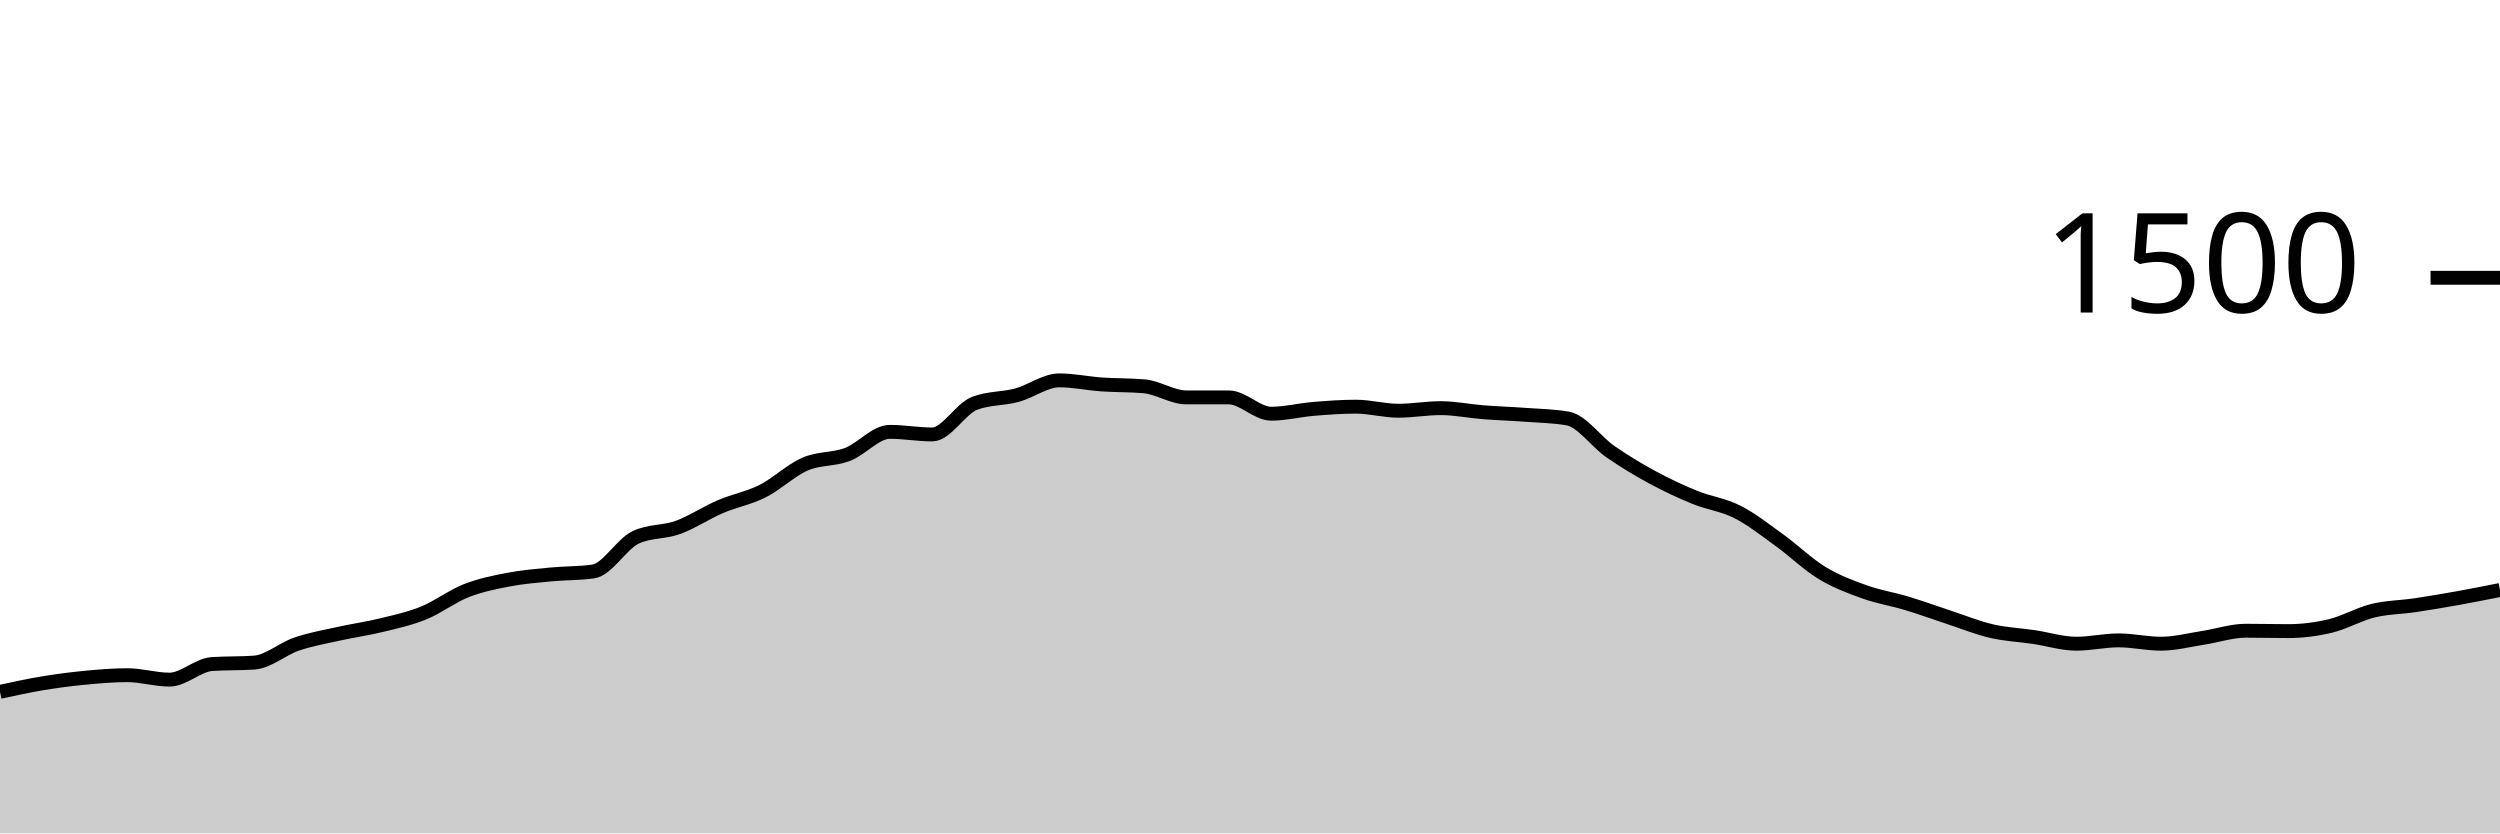
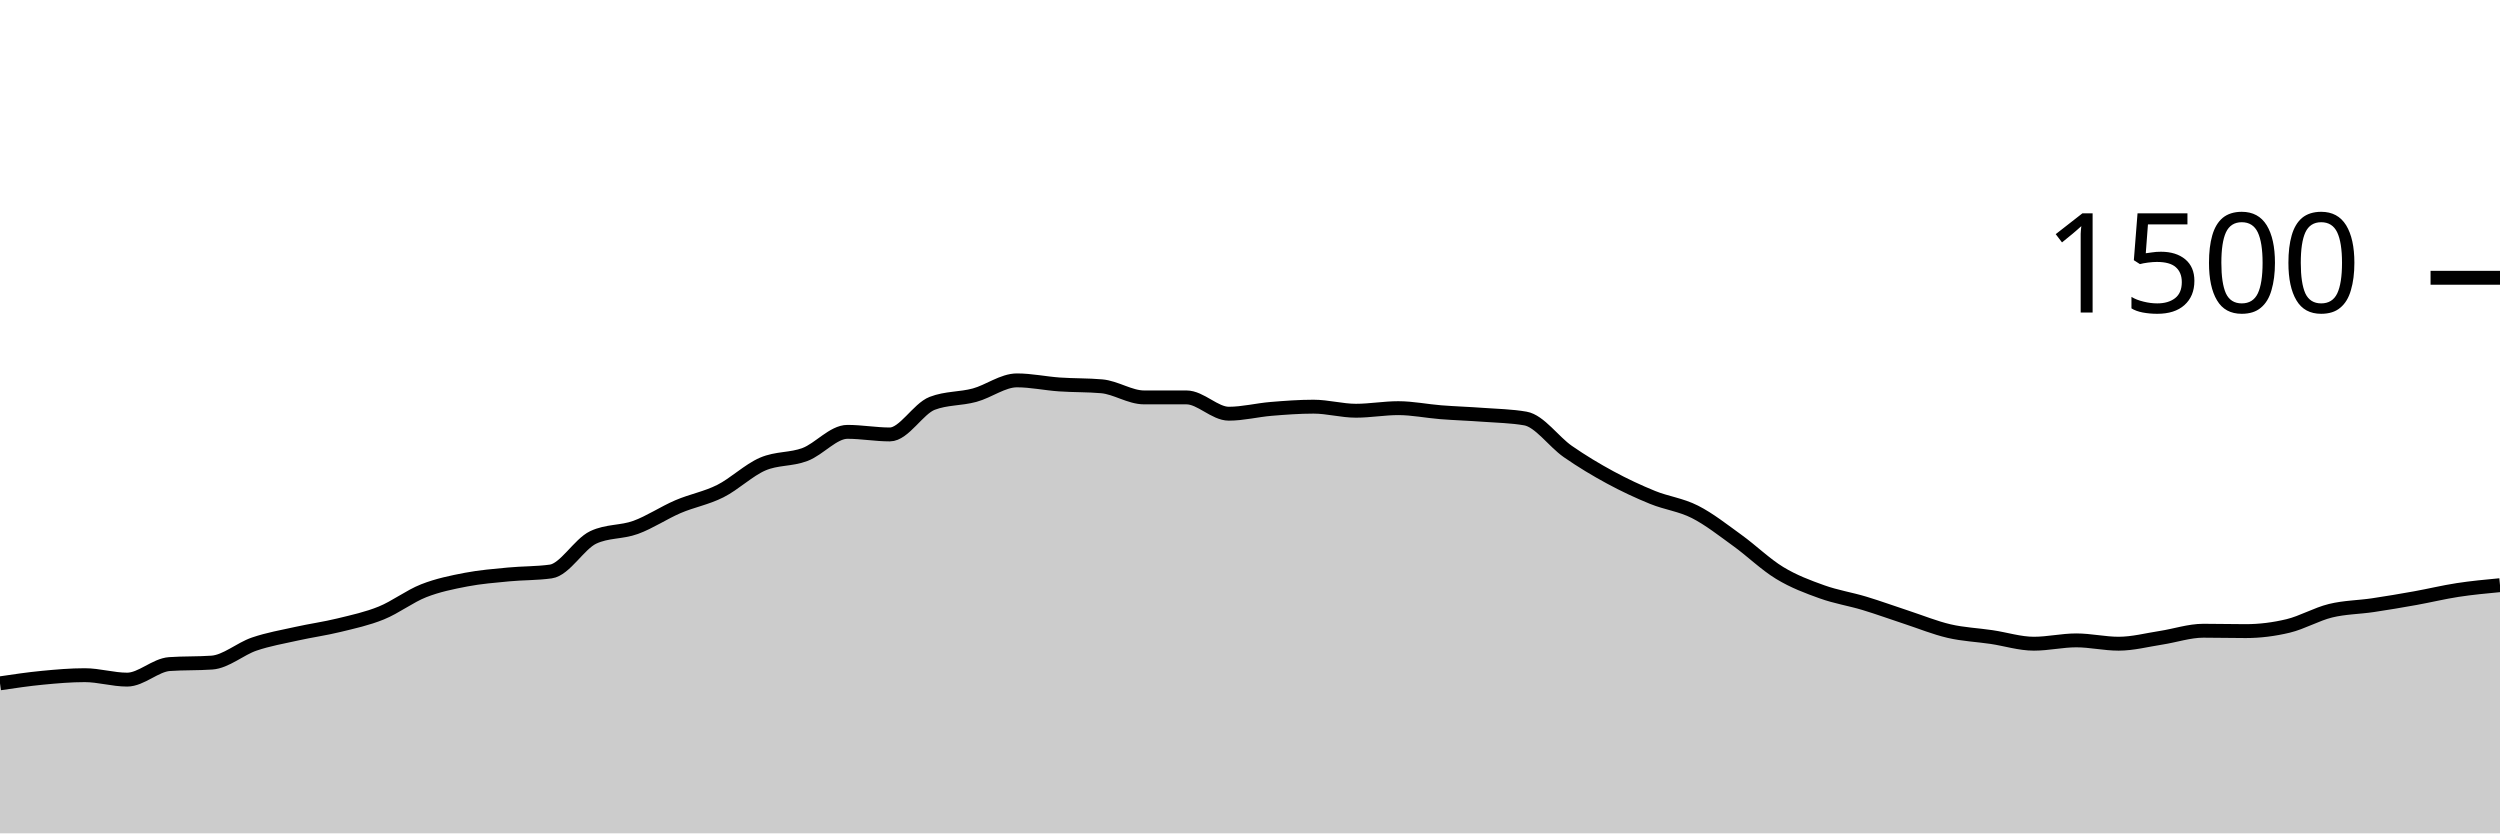
<svg xmlns="http://www.w3.org/2000/svg" viewBox="0 0 180 60">
  <g transform="translate(0,20)">
-     <path class="area" fill="rgba(0, 0, 0, 0.2)" d="M0,29.813C1.017,29.591,2.034,29.369,3.051,29.2C4.068,29.031,5.085,28.898,6.102,28.8C7.119,28.702,8.136,28.613,9.153,28.613C10.169,28.613,11.186,28.933,12.203,28.933C13.22,28.933,14.237,27.884,15.254,27.813C16.271,27.742,17.288,27.778,18.305,27.707C19.322,27.636,20.339,26.72,21.356,26.373C22.373,26.027,23.39,25.853,24.407,25.627C25.424,25.4,26.441,25.262,27.458,25.013C28.475,24.764,29.492,24.547,30.508,24.133C31.525,23.72,32.542,22.933,33.559,22.533C34.576,22.133,35.593,21.929,36.61,21.733C37.627,21.538,38.644,21.458,39.661,21.36C40.678,21.262,41.695,21.289,42.712,21.147C43.729,21.004,44.746,19.173,45.763,18.693C46.78,18.213,47.797,18.342,48.814,17.973C49.831,17.604,50.847,16.916,51.864,16.48C52.881,16.044,53.898,15.871,54.915,15.36C55.932,14.849,56.949,13.853,57.966,13.413C58.983,12.973,60,13.107,61.017,12.72C62.034,12.333,63.051,11.093,64.068,11.093C65.085,11.093,66.102,11.28,67.119,11.28C68.136,11.28,69.153,9.431,70.169,9.04C71.186,8.649,72.203,8.729,73.22,8.453C74.237,8.178,75.254,7.387,76.271,7.387C77.288,7.387,78.305,7.609,79.322,7.68C80.339,7.751,81.356,7.724,82.373,7.813C83.39,7.902,84.407,8.613,85.424,8.613C86.441,8.613,87.458,8.613,88.475,8.613C89.492,8.613,90.508,9.787,91.525,9.787C92.542,9.787,93.559,9.524,94.576,9.44C95.593,9.356,96.61,9.28,97.627,9.28C98.644,9.28,99.661,9.573,100.678,9.573C101.695,9.573,102.712,9.387,103.729,9.387C104.746,9.387,105.763,9.6,106.78,9.68C107.797,9.76,108.814,9.791,109.831,9.867C110.847,9.942,111.864,9.956,112.881,10.133C113.898,10.311,114.915,11.8,115.932,12.507C116.949,13.213,117.966,13.822,118.983,14.373C120,14.924,121.017,15.4,122.034,15.813C123.051,16.227,124.068,16.338,125.085,16.853C126.102,17.369,127.119,18.173,128.136,18.907C129.153,19.64,130.169,20.636,131.186,21.253C132.203,21.871,133.22,22.249,134.237,22.613C135.254,22.978,136.271,23.133,137.288,23.44C138.305,23.747,139.322,24.12,140.339,24.453C141.356,24.787,142.373,25.204,143.39,25.44C144.407,25.676,145.424,25.716,146.441,25.867C147.458,26.018,148.475,26.347,149.492,26.347C150.508,26.347,151.525,26.107,152.542,26.107C153.559,26.107,154.576,26.347,155.593,26.347C156.61,26.347,157.627,26.076,158.644,25.92C159.661,25.764,160.678,25.413,161.695,25.413C162.712,25.413,163.729,25.44,164.746,25.44C165.763,25.44,166.78,25.311,167.797,25.067C168.814,24.822,169.831,24.222,170.847,23.973C171.864,23.724,172.881,23.724,173.898,23.573C174.915,23.422,175.932,23.249,176.949,23.067C177.966,22.884,178.983,22.682,180,22.48L180,40C178.983,40,177.966,40,176.949,40C175.932,40,174.915,40,173.898,40C172.881,40,171.864,40,170.847,40C169.831,40,168.814,40,167.797,40C166.78,40,165.763,40,164.746,40C163.729,40,162.712,40,161.695,40C160.678,40,159.661,40,158.644,40C157.627,40,156.61,40,155.593,40C154.576,40,153.559,40,152.542,40C151.525,40,150.508,40,149.492,40C148.475,40,147.458,40,146.441,40C145.424,40,144.407,40,143.39,40C142.373,40,141.356,40,140.339,40C139.322,40,138.305,40,137.288,40C136.271,40,135.254,40,134.237,40C133.22,40,132.203,40,131.186,40C130.169,40,129.153,40,128.136,40C127.119,40,126.102,40,125.085,40C124.068,40,123.051,40,122.034,40C121.017,40,120,40,118.983,40C117.966,40,116.949,40,115.932,40C114.915,40,113.898,40,112.881,40C111.864,40,110.847,40,109.831,40C108.814,40,107.797,40,106.78,40C105.763,40,104.746,40,103.729,40C102.712,40,101.695,40,100.678,40C99.661,40,98.644,40,97.627,40C96.61,40,95.593,40,94.576,40C93.559,40,92.542,40,91.525,40C90.508,40,89.492,40,88.475,40C87.458,40,86.441,40,85.424,40C84.407,40,83.39,40,82.373,40C81.356,40,80.339,40,79.322,40C78.305,40,77.288,40,76.271,40C75.254,40,74.237,40,73.22,40C72.203,40,71.186,40,70.169,40C69.153,40,68.136,40,67.119,40C66.102,40,65.085,40,64.068,40C63.051,40,62.034,40,61.017,40C60,40,58.983,40,57.966,40C56.949,40,55.932,40,54.915,40C53.898,40,52.881,40,51.864,40C50.847,40,49.831,40,48.814,40C47.797,40,46.78,40,45.763,40C44.746,40,43.729,40,42.712,40C41.695,40,40.678,40,39.661,40C38.644,40,37.627,40,36.61,40C35.593,40,34.576,40,33.559,40C32.542,40,31.525,40,30.508,40C29.492,40,28.475,40,27.458,40C26.441,40,25.424,40,24.407,40C23.39,40,22.373,40,21.356,40C20.339,40,19.322,40,18.305,40C17.288,40,16.271,40,15.254,40C14.237,40,13.22,40,12.203,40C11.186,40,10.169,40,9.153,40C8.136,40,7.119,40,6.102,40C5.085,40,4.068,40,3.051,40C2.034,40,1.017,40,0,40Z" />
-     <path class="line" stroke="black" fill="none" d="M0,29.813C1.017,29.591,2.034,29.369,3.051,29.2C4.068,29.031,5.085,28.898,6.102,28.8C7.119,28.702,8.136,28.613,9.153,28.613C10.169,28.613,11.186,28.933,12.203,28.933C13.22,28.933,14.237,27.884,15.254,27.813C16.271,27.742,17.288,27.778,18.305,27.707C19.322,27.636,20.339,26.72,21.356,26.373C22.373,26.027,23.39,25.853,24.407,25.627C25.424,25.4,26.441,25.262,27.458,25.013C28.475,24.764,29.492,24.547,30.508,24.133C31.525,23.72,32.542,22.933,33.559,22.533C34.576,22.133,35.593,21.929,36.61,21.733C37.627,21.538,38.644,21.458,39.661,21.36C40.678,21.262,41.695,21.289,42.712,21.147C43.729,21.004,44.746,19.173,45.763,18.693C46.78,18.213,47.797,18.342,48.814,17.973C49.831,17.604,50.847,16.916,51.864,16.48C52.881,16.044,53.898,15.871,54.915,15.36C55.932,14.849,56.949,13.853,57.966,13.413C58.983,12.973,60,13.107,61.017,12.72C62.034,12.333,63.051,11.093,64.068,11.093C65.085,11.093,66.102,11.28,67.119,11.28C68.136,11.28,69.153,9.431,70.169,9.04C71.186,8.649,72.203,8.729,73.22,8.453C74.237,8.178,75.254,7.387,76.271,7.387C77.288,7.387,78.305,7.609,79.322,7.68C80.339,7.751,81.356,7.724,82.373,7.813C83.39,7.902,84.407,8.613,85.424,8.613C86.441,8.613,87.458,8.613,88.475,8.613C89.492,8.613,90.508,9.787,91.525,9.787C92.542,9.787,93.559,9.524,94.576,9.44C95.593,9.356,96.61,9.28,97.627,9.28C98.644,9.28,99.661,9.573,100.678,9.573C101.695,9.573,102.712,9.387,103.729,9.387C104.746,9.387,105.763,9.6,106.78,9.68C107.797,9.76,108.814,9.791,109.831,9.867C110.847,9.942,111.864,9.956,112.881,10.133C113.898,10.311,114.915,11.8,115.932,12.507C116.949,13.213,117.966,13.822,118.983,14.373C120,14.924,121.017,15.4,122.034,15.813C123.051,16.227,124.068,16.338,125.085,16.853C126.102,17.369,127.119,18.173,128.136,18.907C129.153,19.64,130.169,20.636,131.186,21.253C132.203,21.871,133.22,22.249,134.237,22.613C135.254,22.978,136.271,23.133,137.288,23.44C138.305,23.747,139.322,24.12,140.339,24.453C141.356,24.787,142.373,25.204,143.39,25.44C144.407,25.676,145.424,25.716,146.441,25.867C147.458,26.018,148.475,26.347,149.492,26.347C150.508,26.347,151.525,26.107,152.542,26.107C153.559,26.107,154.576,26.347,155.593,26.347C156.61,26.347,157.627,26.076,158.644,25.92C159.661,25.764,160.678,25.413,161.695,25.413C162.712,25.413,163.729,25.44,164.746,25.44C165.763,25.44,166.78,25.311,167.797,25.067C168.814,24.822,169.831,24.222,170.847,23.973C171.864,23.724,172.881,23.724,173.898,23.573C174.915,23.422,175.932,23.249,176.949,23.067C177.966,22.884,178.983,22.682,180,22.48" />
+     <path class="area" fill="rgba(0, 0, 0, 0.2)" d="M0,29.2C1.017,29.049,2.034,28.898,3.051,28.8C4.068,28.702,5.085,28.613,6.102,28.613C7.119,28.613,8.136,28.933,9.153,28.933C10.169,28.933,11.186,27.884,12.203,27.813C13.22,27.742,14.237,27.778,15.254,27.707C16.271,27.636,17.288,26.72,18.305,26.373C19.322,26.027,20.339,25.853,21.356,25.627C22.373,25.4,23.39,25.262,24.407,25.013C25.424,24.764,26.441,24.547,27.458,24.133C28.475,23.72,29.492,22.933,30.508,22.533C31.525,22.133,32.542,21.929,33.559,21.733C34.576,21.538,35.593,21.458,36.61,21.36C37.627,21.262,38.644,21.289,39.661,21.147C40.678,21.004,41.695,19.173,42.712,18.693C43.729,18.213,44.746,18.342,45.763,17.973C46.78,17.604,47.797,16.916,48.814,16.48C49.831,16.044,50.847,15.871,51.864,15.36C52.881,14.849,53.898,13.853,54.915,13.413C55.932,12.973,56.949,13.107,57.966,12.72C58.983,12.333,60,11.093,61.017,11.093C62.034,11.093,63.051,11.28,64.068,11.28C65.085,11.28,66.102,9.431,67.119,9.04C68.136,8.649,69.153,8.729,70.169,8.453C71.186,8.178,72.203,7.387,73.22,7.387C74.237,7.387,75.254,7.609,76.271,7.68C77.288,7.751,78.305,7.724,79.322,7.813C80.339,7.902,81.356,8.613,82.373,8.613C83.39,8.613,84.407,8.613,85.424,8.613C86.441,8.613,87.458,9.787,88.475,9.787C89.492,9.787,90.508,9.524,91.525,9.44C92.542,9.356,93.559,9.28,94.576,9.28C95.593,9.28,96.61,9.573,97.627,9.573C98.644,9.573,99.661,9.387,100.678,9.387C101.695,9.387,102.712,9.6,103.729,9.68C104.746,9.76,105.763,9.791,106.78,9.867C107.797,9.942,108.814,9.956,109.831,10.133C110.847,10.311,111.864,11.8,112.881,12.507C113.898,13.213,114.915,13.822,115.932,14.373C116.949,14.924,117.966,15.4,118.983,15.813C120,16.227,121.017,16.338,122.034,16.853C123.051,17.369,124.068,18.173,125.085,18.907C126.102,19.64,127.119,20.636,128.136,21.253C129.153,21.871,130.169,22.249,131.186,22.613C132.203,22.978,133.22,23.133,134.237,23.44C135.254,23.747,136.271,24.12,137.288,24.453C138.305,24.787,139.322,25.204,140.339,25.44C141.356,25.676,142.373,25.716,143.39,25.867C144.407,26.018,145.424,26.347,146.441,26.347C147.458,26.347,148.475,26.107,149.492,26.107C150.508,26.107,151.525,26.347,152.542,26.347C153.559,26.347,154.576,26.076,155.593,25.92C156.61,25.764,157.627,25.413,158.644,25.413C159.661,25.413,160.678,25.44,161.695,25.44C162.712,25.44,163.729,25.311,164.746,25.067C165.763,24.822,166.78,24.222,167.797,23.973C168.814,23.724,169.831,23.724,170.847,23.573C171.864,23.422,172.881,23.249,173.898,23.067C174.915,22.884,175.932,22.636,176.949,22.48C177.966,22.324,178.983,22.229,180,22.133L180,40C178.983,40,177.966,40,176.949,40C175.932,40,174.915,40,173.898,40C172.881,40,171.864,40,170.847,40C169.831,40,168.814,40,167.797,40C166.78,40,165.763,40,164.746,40C163.729,40,162.712,40,161.695,40C160.678,40,159.661,40,158.644,40C157.627,40,156.61,40,155.593,40C154.576,40,153.559,40,152.542,40C151.525,40,150.508,40,149.492,40C148.475,40,147.458,40,146.441,40C145.424,40,144.407,40,143.39,40C142.373,40,141.356,40,140.339,40C139.322,40,138.305,40,137.288,40C136.271,40,135.254,40,134.237,40C133.22,40,132.203,40,131.186,40C130.169,40,129.153,40,128.136,40C127.119,40,126.102,40,125.085,40C124.068,40,123.051,40,122.034,40C121.017,40,120,40,118.983,40C117.966,40,116.949,40,115.932,40C114.915,40,113.898,40,112.881,40C111.864,40,110.847,40,109.831,40C108.814,40,107.797,40,106.78,40C105.763,40,104.746,40,103.729,40C102.712,40,101.695,40,100.678,40C99.661,40,98.644,40,97.627,40C96.61,40,95.593,40,94.576,40C93.559,40,92.542,40,91.525,40C90.508,40,89.492,40,88.475,40C87.458,40,86.441,40,85.424,40C84.407,40,83.39,40,82.373,40C81.356,40,80.339,40,79.322,40C78.305,40,77.288,40,76.271,40C75.254,40,74.237,40,73.22,40C72.203,40,71.186,40,70.169,40C69.153,40,68.136,40,67.119,40C66.102,40,65.085,40,64.068,40C63.051,40,62.034,40,61.017,40C60,40,58.983,40,57.966,40C56.949,40,55.932,40,54.915,40C53.898,40,52.881,40,51.864,40C50.847,40,49.831,40,48.814,40C47.797,40,46.78,40,45.763,40C44.746,40,43.729,40,42.712,40C41.695,40,40.678,40,39.661,40C38.644,40,37.627,40,36.61,40C35.593,40,34.576,40,33.559,40C32.542,40,31.525,40,30.508,40C29.492,40,28.475,40,27.458,40C26.441,40,25.424,40,24.407,40C23.39,40,22.373,40,21.356,40C20.339,40,19.322,40,18.305,40C17.288,40,16.271,40,15.254,40C14.237,40,13.22,40,12.203,40C11.186,40,10.169,40,9.153,40C8.136,40,7.119,40,6.102,40C5.085,40,4.068,40,3.051,40C2.034,40,1.017,40,0,40Z" />
+     <path class="line" stroke="black" fill="none" d="M0,29.2C1.017,29.049,2.034,28.898,3.051,28.8C4.068,28.702,5.085,28.613,6.102,28.613C7.119,28.613,8.136,28.933,9.153,28.933C10.169,28.933,11.186,27.884,12.203,27.813C13.22,27.742,14.237,27.778,15.254,27.707C16.271,27.636,17.288,26.72,18.305,26.373C19.322,26.027,20.339,25.853,21.356,25.627C22.373,25.4,23.39,25.262,24.407,25.013C25.424,24.764,26.441,24.547,27.458,24.133C28.475,23.72,29.492,22.933,30.508,22.533C31.525,22.133,32.542,21.929,33.559,21.733C34.576,21.538,35.593,21.458,36.61,21.36C37.627,21.262,38.644,21.289,39.661,21.147C40.678,21.004,41.695,19.173,42.712,18.693C43.729,18.213,44.746,18.342,45.763,17.973C46.78,17.604,47.797,16.916,48.814,16.48C49.831,16.044,50.847,15.871,51.864,15.36C52.881,14.849,53.898,13.853,54.915,13.413C55.932,12.973,56.949,13.107,57.966,12.72C58.983,12.333,60,11.093,61.017,11.093C62.034,11.093,63.051,11.28,64.068,11.28C65.085,11.28,66.102,9.431,67.119,9.04C68.136,8.649,69.153,8.729,70.169,8.453C71.186,8.178,72.203,7.387,73.22,7.387C74.237,7.387,75.254,7.609,76.271,7.68C77.288,7.751,78.305,7.724,79.322,7.813C80.339,7.902,81.356,8.613,82.373,8.613C83.39,8.613,84.407,8.613,85.424,8.613C86.441,8.613,87.458,9.787,88.475,9.787C89.492,9.787,90.508,9.524,91.525,9.44C92.542,9.356,93.559,9.28,94.576,9.28C95.593,9.28,96.61,9.573,97.627,9.573C98.644,9.573,99.661,9.387,100.678,9.387C101.695,9.387,102.712,9.6,103.729,9.68C104.746,9.76,105.763,9.791,106.78,9.867C107.797,9.942,108.814,9.956,109.831,10.133C110.847,10.311,111.864,11.8,112.881,12.507C113.898,13.213,114.915,13.822,115.932,14.373C116.949,14.924,117.966,15.4,118.983,15.813C120,16.227,121.017,16.338,122.034,16.853C123.051,17.369,124.068,18.173,125.085,18.907C126.102,19.64,127.119,20.636,128.136,21.253C129.153,21.871,130.169,22.249,131.186,22.613C132.203,22.978,133.22,23.133,134.237,23.44C135.254,23.747,136.271,24.12,137.288,24.453C138.305,24.787,139.322,25.204,140.339,25.44C141.356,25.676,142.373,25.716,143.39,25.867C144.407,26.018,145.424,26.347,146.441,26.347C147.458,26.347,148.475,26.107,149.492,26.107C150.508,26.107,151.525,26.347,152.542,26.347C153.559,26.347,154.576,26.076,155.593,25.92C156.61,25.764,157.627,25.413,158.644,25.413C159.661,25.413,160.678,25.44,161.695,25.44C162.712,25.44,163.729,25.311,164.746,25.067C165.763,24.822,166.78,24.222,167.797,23.973C168.814,23.724,169.831,23.724,170.847,23.573C171.864,23.422,172.881,23.249,173.898,23.067C174.915,22.884,175.932,22.636,176.949,22.48C177.966,22.324,178.983,22.229,180,22.133" />
    <path class="axis-ceiling" stroke-width="1" stroke="black" fill="none" d="M175,0L180,0" />
    <text class="axis-ceiling-label" font-family="sans-serif" text-anchor="end" font-size="10px" x="170" y="2.5">1500</text>
  </g>
</svg>
